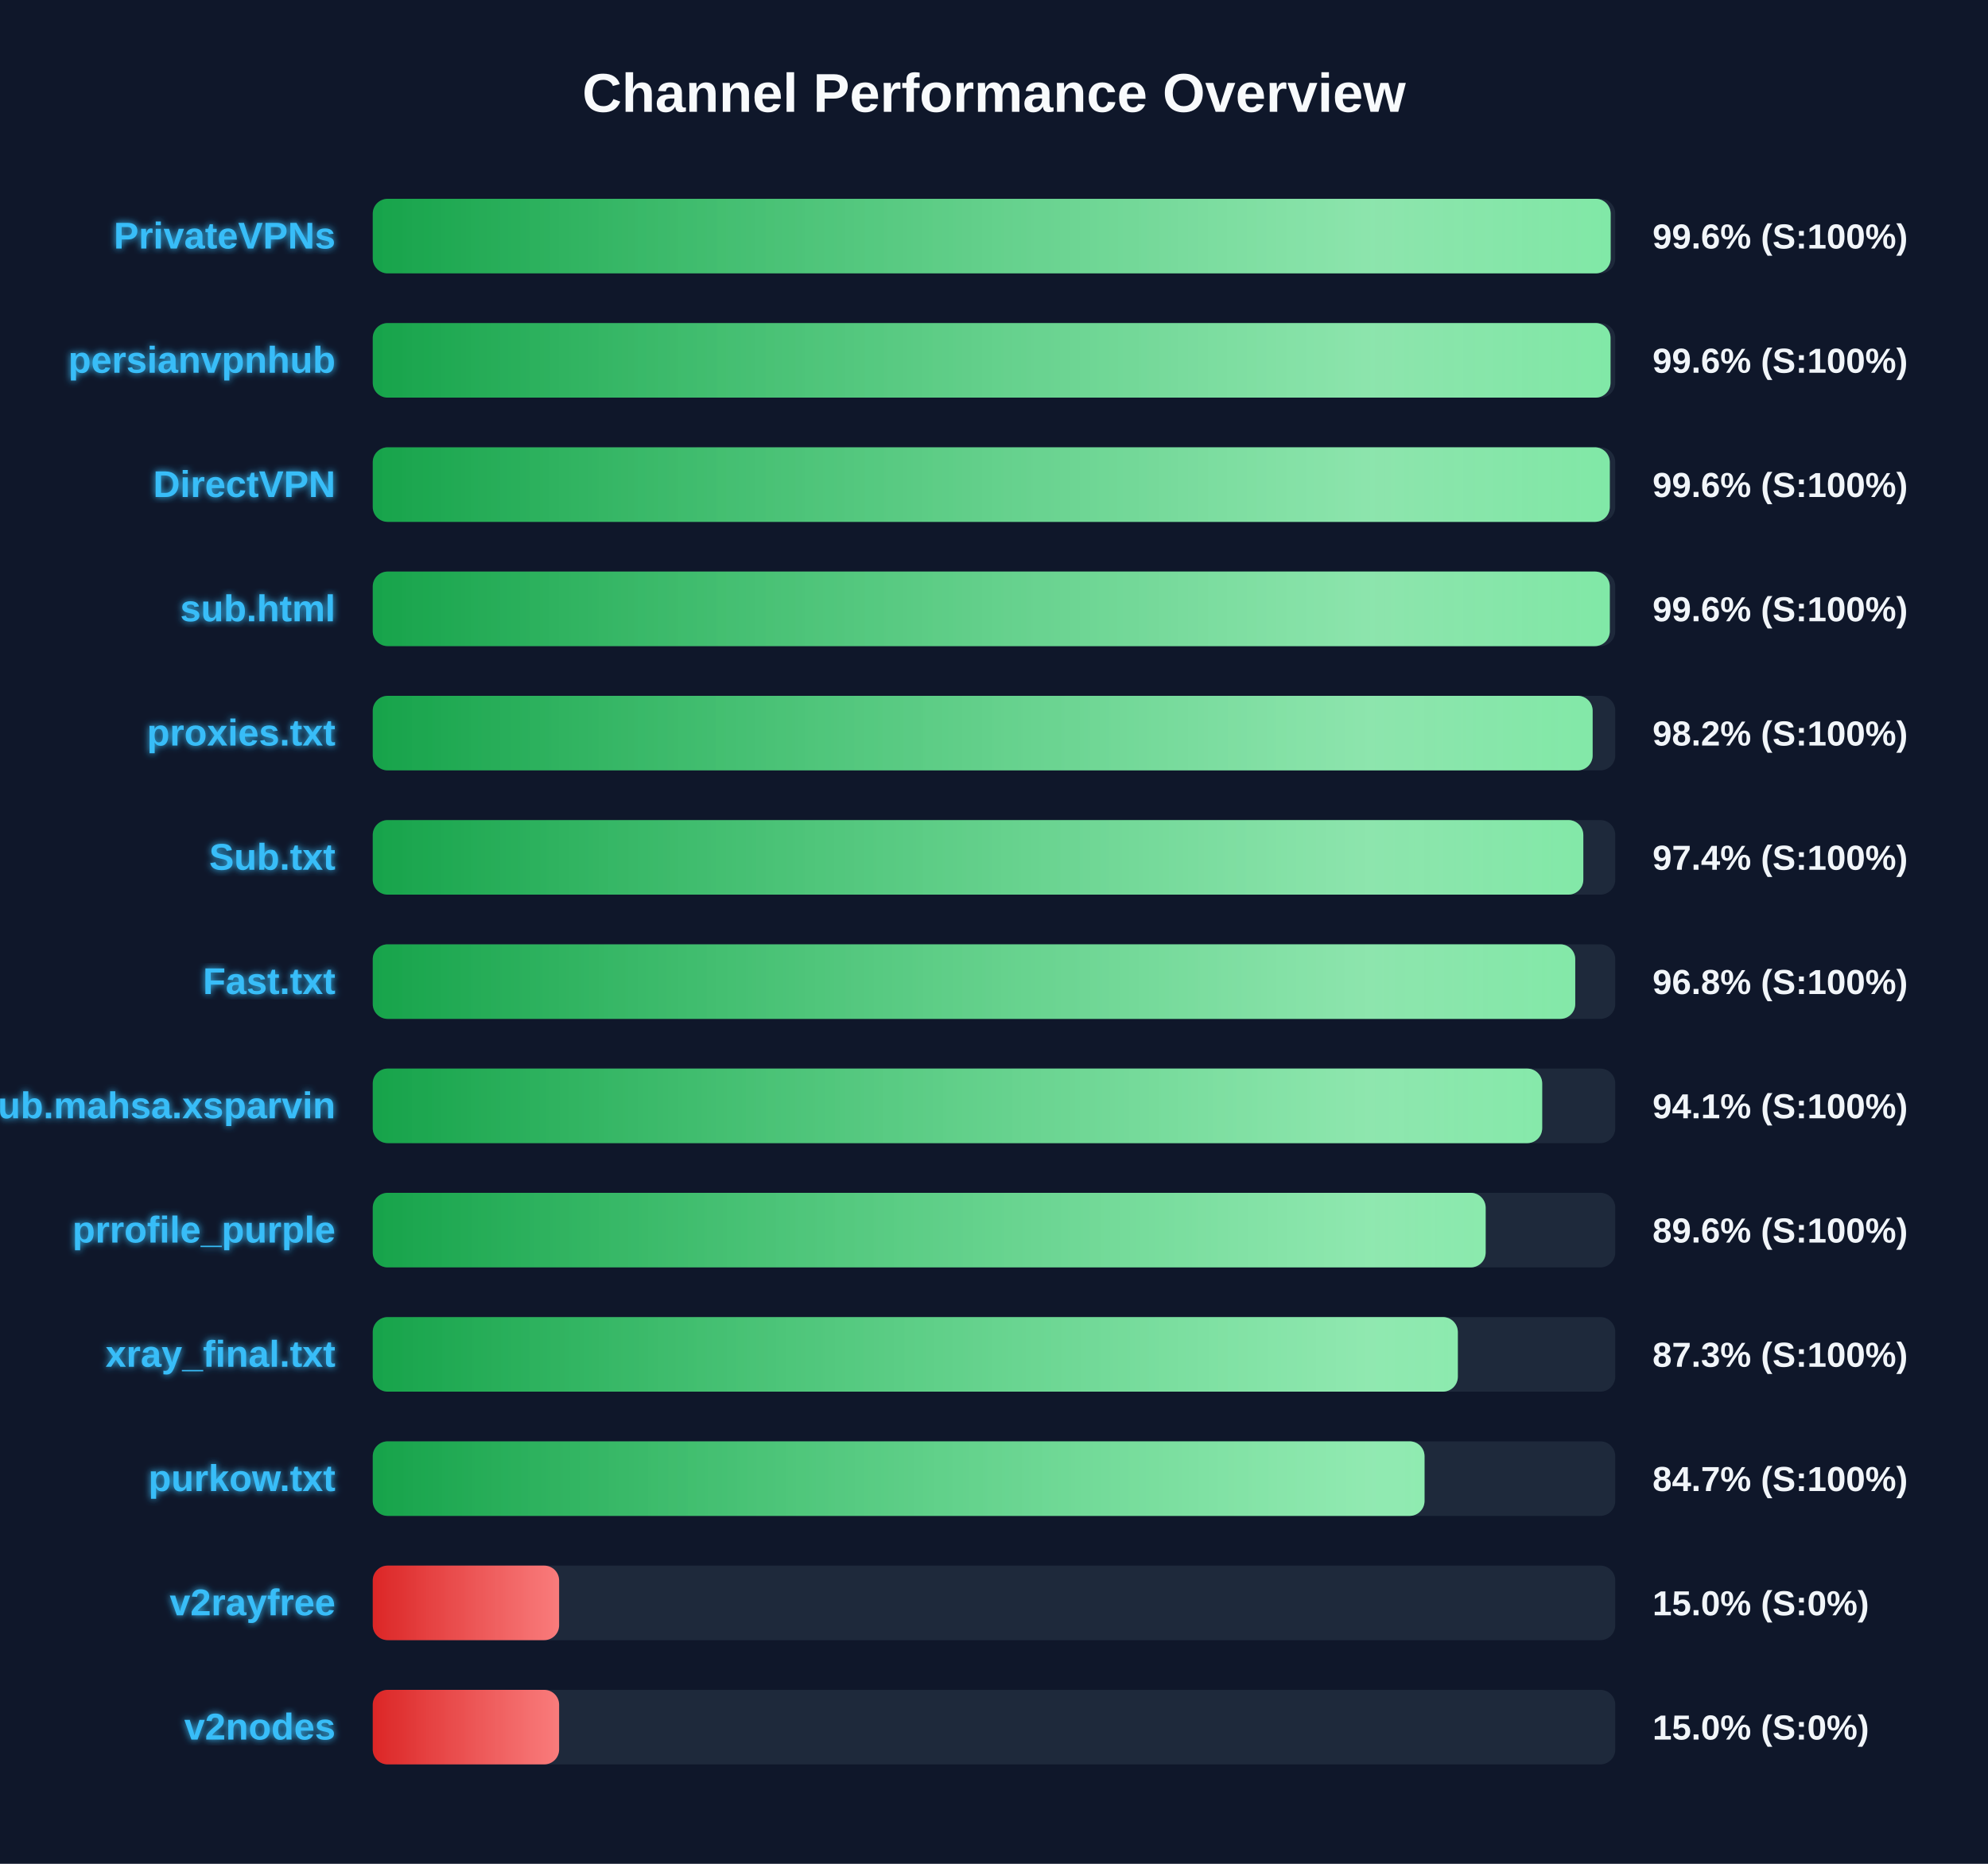
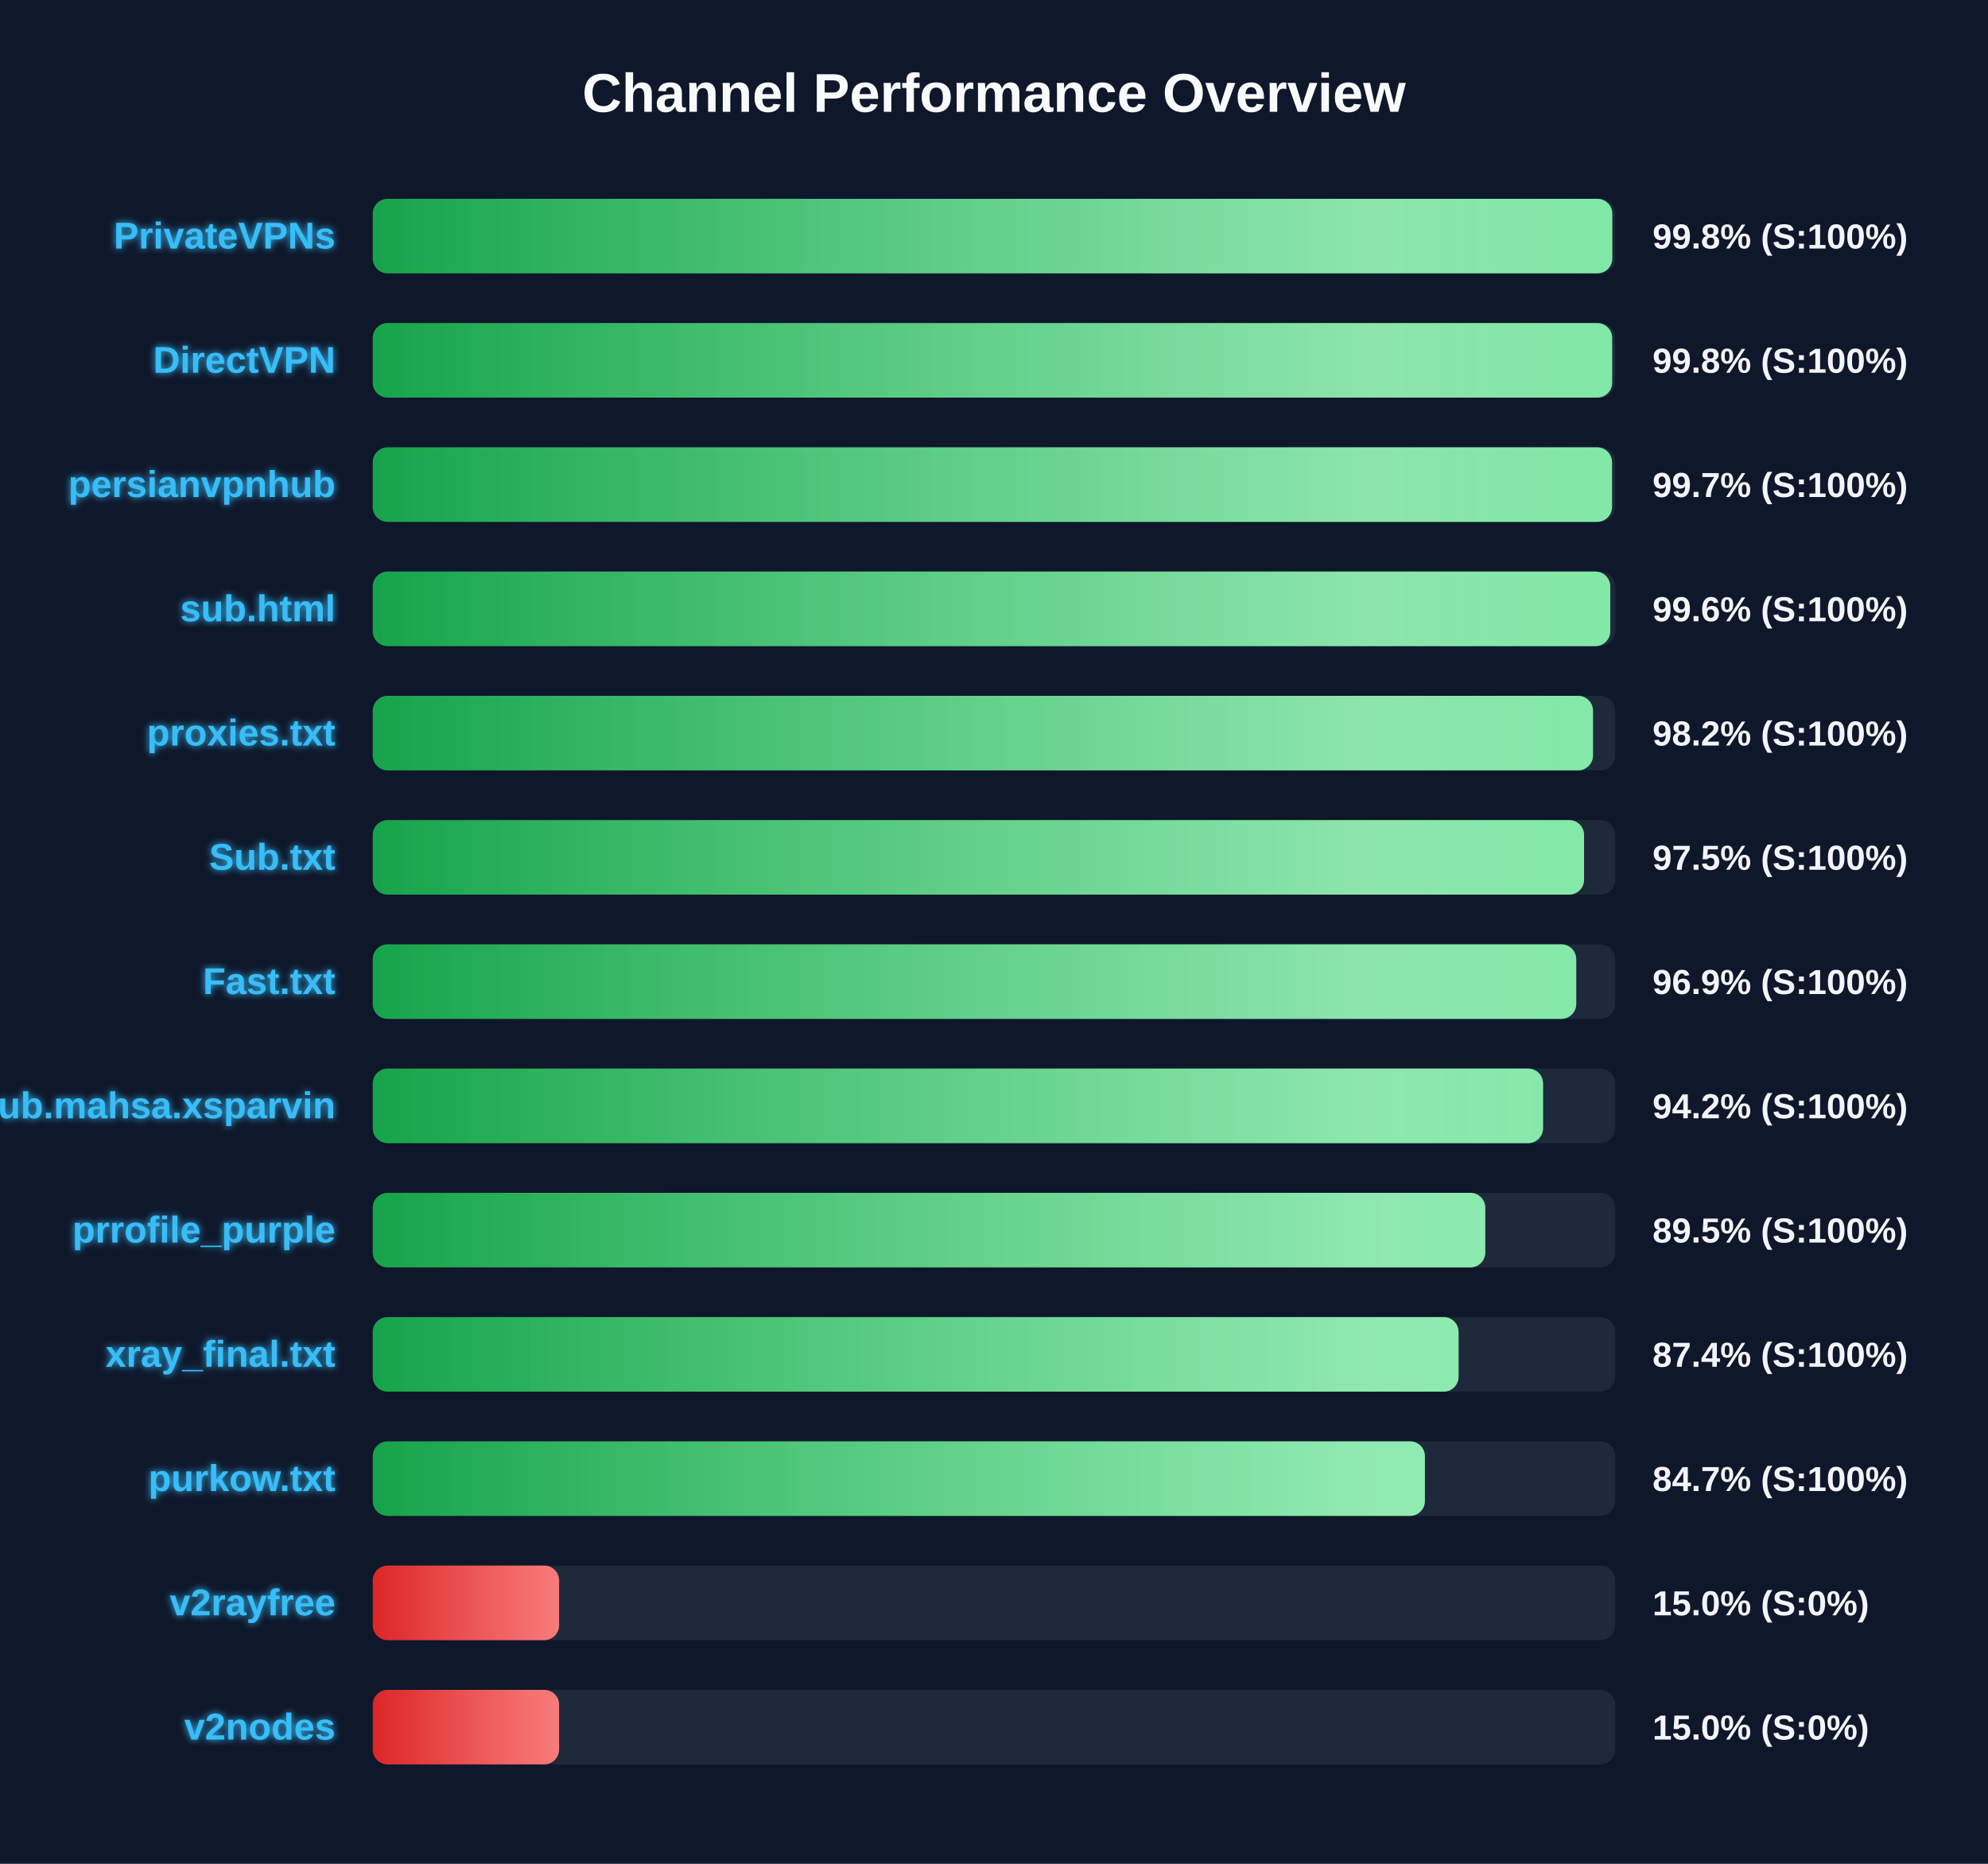
<svg xmlns="http://www.w3.org/2000/svg" width="800" height="750" version="1.1">
  <defs>
    <linearGradient id="grad-green" x1="0%" y1="0%" x2="100%" y2="0%">
      <stop offset="0%" stop-color="#16a34a" />
      <stop offset="100%" stop-color="#4ade80" />
    </linearGradient>
    <linearGradient id="grad-yellow" x1="0%" y1="0%" x2="100%" y2="0%">
      <stop offset="0%" stop-color="#ca8a04" />
      <stop offset="100%" stop-color="#fde047" />
    </linearGradient>
    <linearGradient id="grad-red" x1="0%" y1="0%" x2="100%" y2="0%">
      <stop offset="0%" stop-color="#dc2626" />
      <stop offset="100%" stop-color="#f87171" />
    </linearGradient>
    <linearGradient id="shimmer" x1="0%" y1="0%" x2="100%" y2="0%">
      <stop offset="0%" stop-color="rgba(255,255,255,0)" />
      <stop offset="50%" stop-color="rgba(255,255,255,0.4)" />
      <stop offset="100%" stop-color="rgba(255,255,255,0)" />
    </linearGradient>
    <filter id="glow" x="-20%" y="-20%" width="140%" height="140%">
      <feGaussianBlur stdDeviation="1.5" result="blur" />
      <feComposite in="SourceGraphic" in2="blur" operator="over" />
    </filter>
  </defs>
  <style>
        .bg-rect { fill: #0f172a; }
        .title { font: bold 22px 'Segoe UI', Arial, sans-serif; fill: #f8fafc; }
        .row { font: bold 15px 'Segoe UI', Arial, sans-serif; fill: #38bdf8; filter: url(#glow); }
        .score { font: bold 14px 'Segoe UI', Arial, sans-serif; fill: #f1f5f9; }
        @keyframes shimmer-anim {
            0% { transform: translateX(-100%); }
            100% { transform: translateX(200%); }
        }
        .shimmer-rect {
            animation: shimmer-anim 2.5s infinite linear;
        }
    </style>
  <rect width="100%" height="100%" class="bg-rect" />
  <text x="400" y="45" text-anchor="middle" class="title">Channel Performance Overview</text>
  <rect x="150" y="80" width="500" height="30" fill="#1e293b" rx="6" />
  <clipPath id="clip-0">
-     <rect x="150" y="80" width="498.15" height="30" rx="6" />
+     <rect x="150" y="80" width="498.8" height="30" rx="6" />
  </clipPath>
-   <rect x="150" y="80" width="498.15" height="30" fill="url(#grad-green)" rx="6" />
+   <rect x="150" y="80" width="498.8" height="30" fill="url(#grad-green)" rx="6" />
  <g clip-path="url(#clip-0)">
    <rect x="150" y="80" width="100%" height="30" fill="url(#shimmer)" class="shimmer-rect" />
  </g>
  <text x="135" y="100" text-anchor="end" class="row">PrivateVPNs</text>
-   <text x="665" y="100" text-anchor="start" class="score">99.6% (S:100%)</text>
+   <text x="665" y="100" text-anchor="start" class="score">99.8% (S:100%)</text>
  <rect x="150" y="130" width="500" height="30" fill="#1e293b" rx="6" />
  <clipPath id="clip-1">
-     <rect x="150" y="130" width="498.1" height="30" rx="6" />
+     <rect x="150" y="130" width="498.75" height="30" rx="6" />
  </clipPath>
-   <rect x="150" y="130" width="498.1" height="30" fill="url(#grad-green)" rx="6" />
+   <rect x="150" y="130" width="498.75" height="30" fill="url(#grad-green)" rx="6" />
  <g clip-path="url(#clip-1)">
    <rect x="150" y="130" width="100%" height="30" fill="url(#shimmer)" class="shimmer-rect" />
  </g>
-   <text x="135" y="150" text-anchor="end" class="row">persianvpnhub</text>
-   <text x="665" y="150" text-anchor="start" class="score">99.6% (S:100%)</text>
+   <text x="135" y="150" text-anchor="end" class="row">DirectVPN</text>
+   <text x="665" y="150" text-anchor="start" class="score">99.8% (S:100%)</text>
  <rect x="150" y="180" width="500" height="30" fill="#1e293b" rx="6" />
  <clipPath id="clip-2">
-     <rect x="150" y="180" width="497.8" height="30" rx="6" />
+     <rect x="150" y="180" width="498.7" height="30" rx="6" />
  </clipPath>
-   <rect x="150" y="180" width="497.8" height="30" fill="url(#grad-green)" rx="6" />
+   <rect x="150" y="180" width="498.7" height="30" fill="url(#grad-green)" rx="6" />
  <g clip-path="url(#clip-2)">
    <rect x="150" y="180" width="100%" height="30" fill="url(#shimmer)" class="shimmer-rect" />
  </g>
-   <text x="135" y="200" text-anchor="end" class="row">DirectVPN</text>
-   <text x="665" y="200" text-anchor="start" class="score">99.6% (S:100%)</text>
+   <text x="135" y="200" text-anchor="end" class="row">persianvpnhub</text>
+   <text x="665" y="200" text-anchor="start" class="score">99.7% (S:100%)</text>
  <rect x="150" y="230" width="500" height="30" fill="#1e293b" rx="6" />
  <clipPath id="clip-3">
-     <rect x="150" y="230" width="497.8" height="30" rx="6" />
+     <rect x="150" y="230" width="498.0" height="30" rx="6" />
  </clipPath>
-   <rect x="150" y="230" width="497.8" height="30" fill="url(#grad-green)" rx="6" />
+   <rect x="150" y="230" width="498.0" height="30" fill="url(#grad-green)" rx="6" />
  <g clip-path="url(#clip-3)">
    <rect x="150" y="230" width="100%" height="30" fill="url(#shimmer)" class="shimmer-rect" />
  </g>
  <text x="135" y="250" text-anchor="end" class="row">sub.html</text>
  <text x="665" y="250" text-anchor="start" class="score">99.6% (S:100%)</text>
  <rect x="150" y="280" width="500" height="30" fill="#1e293b" rx="6" />
  <clipPath id="clip-4">
-     <rect x="150" y="280" width="490.9" height="30" rx="6" />
+     <rect x="150" y="280" width="491.05" height="30" rx="6" />
  </clipPath>
-   <rect x="150" y="280" width="490.9" height="30" fill="url(#grad-green)" rx="6" />
+   <rect x="150" y="280" width="491.05" height="30" fill="url(#grad-green)" rx="6" />
  <g clip-path="url(#clip-4)">
    <rect x="150" y="280" width="100%" height="30" fill="url(#shimmer)" class="shimmer-rect" />
  </g>
  <text x="135" y="300" text-anchor="end" class="row">proxies.txt</text>
  <text x="665" y="300" text-anchor="start" class="score">98.2% (S:100%)</text>
  <rect x="150" y="330" width="500" height="30" fill="#1e293b" rx="6" />
  <clipPath id="clip-5">
-     <rect x="150" y="330" width="487.15" height="30" rx="6" />
+     <rect x="150" y="330" width="487.45" height="30" rx="6" />
  </clipPath>
-   <rect x="150" y="330" width="487.15" height="30" fill="url(#grad-green)" rx="6" />
+   <rect x="150" y="330" width="487.45" height="30" fill="url(#grad-green)" rx="6" />
  <g clip-path="url(#clip-5)">
    <rect x="150" y="330" width="100%" height="30" fill="url(#shimmer)" class="shimmer-rect" />
  </g>
  <text x="135" y="350" text-anchor="end" class="row">Sub.txt</text>
-   <text x="665" y="350" text-anchor="start" class="score">97.4% (S:100%)</text>
+   <text x="665" y="350" text-anchor="start" class="score">97.5% (S:100%)</text>
  <rect x="150" y="380" width="500" height="30" fill="#1e293b" rx="6" />
  <clipPath id="clip-6">
-     <rect x="150" y="380" width="483.9" height="30" rx="6" />
+     <rect x="150" y="380" width="484.3" height="30" rx="6" />
  </clipPath>
-   <rect x="150" y="380" width="483.9" height="30" fill="url(#grad-green)" rx="6" />
+   <rect x="150" y="380" width="484.3" height="30" fill="url(#grad-green)" rx="6" />
  <g clip-path="url(#clip-6)">
    <rect x="150" y="380" width="100%" height="30" fill="url(#shimmer)" class="shimmer-rect" />
  </g>
  <text x="135" y="400" text-anchor="end" class="row">Fast.txt</text>
-   <text x="665" y="400" text-anchor="start" class="score">96.8% (S:100%)</text>
+   <text x="665" y="400" text-anchor="start" class="score">96.9% (S:100%)</text>
  <rect x="150" y="430" width="500" height="30" fill="#1e293b" rx="6" />
  <clipPath id="clip-7">
-     <rect x="150" y="430" width="470.6" height="30" rx="6" />
+     <rect x="150" y="430" width="470.95" height="30" rx="6" />
  </clipPath>
-   <rect x="150" y="430" width="470.6" height="30" fill="url(#grad-green)" rx="6" />
+   <rect x="150" y="430" width="470.95" height="30" fill="url(#grad-green)" rx="6" />
  <g clip-path="url(#clip-7)">
    <rect x="150" y="430" width="100%" height="30" fill="url(#shimmer)" class="shimmer-rect" />
  </g>
  <text x="135" y="450" text-anchor="end" class="row">Sub.mahsa.xsparvin</text>
-   <text x="665" y="450" text-anchor="start" class="score">94.1% (S:100%)</text>
+   <text x="665" y="450" text-anchor="start" class="score">94.2% (S:100%)</text>
  <rect x="150" y="480" width="500" height="30" fill="#1e293b" rx="6" />
  <clipPath id="clip-8">
-     <rect x="150" y="480" width="447.85" height="30" rx="6" />
+     <rect x="150" y="480" width="447.7" height="30" rx="6" />
  </clipPath>
-   <rect x="150" y="480" width="447.85" height="30" fill="url(#grad-green)" rx="6" />
+   <rect x="150" y="480" width="447.7" height="30" fill="url(#grad-green)" rx="6" />
  <g clip-path="url(#clip-8)">
    <rect x="150" y="480" width="100%" height="30" fill="url(#shimmer)" class="shimmer-rect" />
  </g>
  <text x="135" y="500" text-anchor="end" class="row">prrofile_purple</text>
-   <text x="665" y="500" text-anchor="start" class="score">89.6% (S:100%)</text>
+   <text x="665" y="500" text-anchor="start" class="score">89.5% (S:100%)</text>
  <rect x="150" y="530" width="500" height="30" fill="#1e293b" rx="6" />
  <clipPath id="clip-9">
-     <rect x="150" y="530" width="436.65" height="30" rx="6" />
+     <rect x="150" y="530" width="436.95" height="30" rx="6" />
  </clipPath>
-   <rect x="150" y="530" width="436.65" height="30" fill="url(#grad-green)" rx="6" />
+   <rect x="150" y="530" width="436.95" height="30" fill="url(#grad-green)" rx="6" />
  <g clip-path="url(#clip-9)">
    <rect x="150" y="530" width="100%" height="30" fill="url(#shimmer)" class="shimmer-rect" />
  </g>
  <text x="135" y="550" text-anchor="end" class="row">xray_final.txt</text>
-   <text x="665" y="550" text-anchor="start" class="score">87.3% (S:100%)</text>
+   <text x="665" y="550" text-anchor="start" class="score">87.4% (S:100%)</text>
  <rect x="150" y="580" width="500" height="30" fill="#1e293b" rx="6" />
  <clipPath id="clip-10">
-     <rect x="150" y="580" width="423.25" height="30" rx="6" />
+     <rect x="150" y="580" width="423.4" height="30" rx="6" />
  </clipPath>
-   <rect x="150" y="580" width="423.25" height="30" fill="url(#grad-green)" rx="6" />
+   <rect x="150" y="580" width="423.4" height="30" fill="url(#grad-green)" rx="6" />
  <g clip-path="url(#clip-10)">
    <rect x="150" y="580" width="100%" height="30" fill="url(#shimmer)" class="shimmer-rect" />
  </g>
  <text x="135" y="600" text-anchor="end" class="row">purkow.txt</text>
  <text x="665" y="600" text-anchor="start" class="score">84.7% (S:100%)</text>
  <rect x="150" y="630" width="500" height="30" fill="#1e293b" rx="6" />
  <clipPath id="clip-11">
    <rect x="150" y="630" width="75.0" height="30" rx="6" />
  </clipPath>
  <rect x="150" y="630" width="75.0" height="30" fill="url(#grad-red)" rx="6" />
  <g clip-path="url(#clip-11)">
    <rect x="150" y="630" width="100%" height="30" fill="url(#shimmer)" class="shimmer-rect" />
  </g>
  <text x="135" y="650" text-anchor="end" class="row">v2rayfree</text>
  <text x="665" y="650" text-anchor="start" class="score">15.0% (S:0%)</text>
  <rect x="150" y="680" width="500" height="30" fill="#1e293b" rx="6" />
  <clipPath id="clip-12">
    <rect x="150" y="680" width="75.0" height="30" rx="6" />
  </clipPath>
  <rect x="150" y="680" width="75.0" height="30" fill="url(#grad-red)" rx="6" />
  <g clip-path="url(#clip-12)">
    <rect x="150" y="680" width="100%" height="30" fill="url(#shimmer)" class="shimmer-rect" />
  </g>
  <text x="135" y="700" text-anchor="end" class="row">v2nodes</text>
  <text x="665" y="700" text-anchor="start" class="score">15.0% (S:0%)</text>
</svg>
